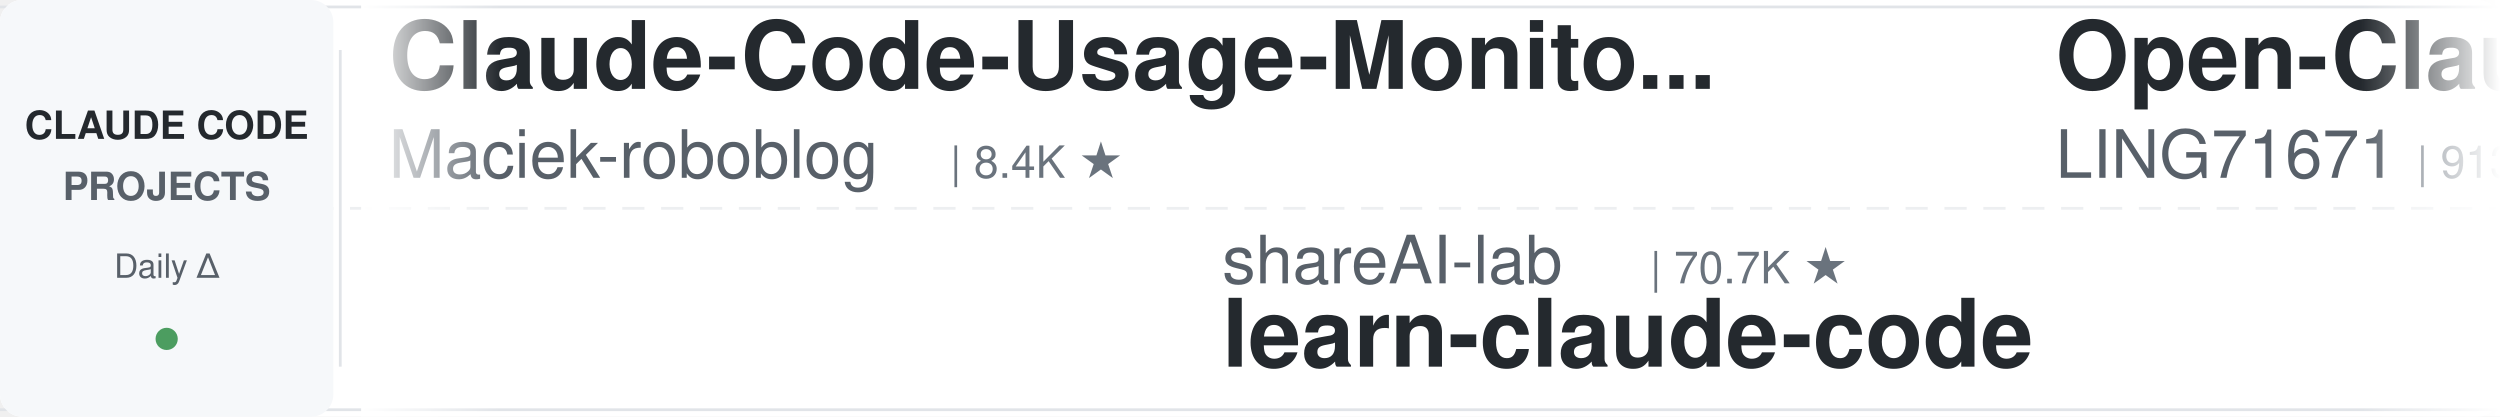
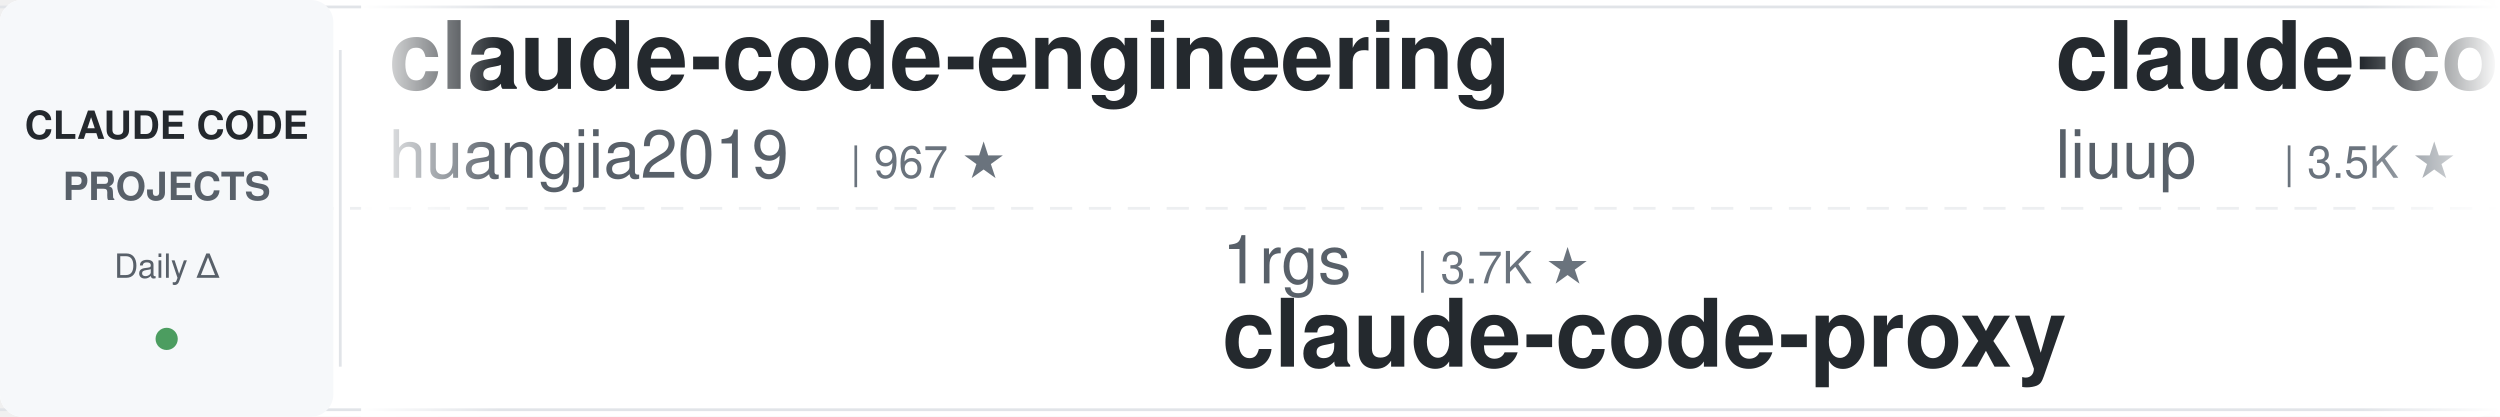
<svg xmlns="http://www.w3.org/2000/svg" width="900" height="150">
  <defs>
    <linearGradient id="leftFade" x1="0%" y1="0%" x2="100%" y2="0%">
      <stop offset="0%" style="stop-color:#ffffff;stop-opacity:1" />
      <stop offset="100%" style="stop-color:#ffffff;stop-opacity:0" />
    </linearGradient>
    <linearGradient id="rightFade" x1="0%" y1="0%" x2="100%" y2="0%">
      <stop offset="0%" style="stop-color:#ffffff;stop-opacity:0" />
      <stop offset="100%" style="stop-color:#ffffff;stop-opacity:1" />
    </linearGradient>
  </defs>
  <rect width="900" height="150" fill="#ffffff" rx="8" />
  <rect x="0" y="2" width="900" height="1" fill="#e1e4e8" />
  <rect x="0" y="147" width="900" height="1" fill="#e1e4e8" />
  <line x1="0" y1="75" x2="900" y2="75" stroke="#e1e4e8" stroke-width="1" stroke-dasharray="8 6" opacity="0.6" />
  <rect x="0" y="0" width="120" height="150" fill="#f6f8fa" rx="8" />
  <text x="60" y="50" font-family="-apple-system, BlinkMacSystemFont, 'Segoe UI', Helvetica, Arial, sans-serif" font-size="14" font-weight="600" fill="#24292e" text-anchor="middle">CLAUDE CODE</text>
  <text x="60" y="72" font-family="-apple-system, BlinkMacSystemFont, 'Segoe UI', Helvetica, Arial, sans-serif" font-size="14" font-weight="600" fill="#586069" text-anchor="middle">PROJECTS</text>
  <text x="60" y="100" font-family="-apple-system, BlinkMacSystemFont, 'Segoe UI', Helvetica, Arial, sans-serif" font-size="12" font-weight="500" fill="#586069" text-anchor="middle">Daily Δ</text>
  <circle cx="60" cy="122" r="4" fill="#22863a" opacity="0.8" />
  <rect x="122" y="18" width="1" height="114" fill="#e1e4e8" />
  <clipPath id="tickerClip">
    <rect x="130" y="0" width="770" height="150" />
  </clipPath>
  <g clip-path="url(#tickerClip)">
    <g id="tickerItems">
      <animateTransform attributeName="transform" attributeType="XML" type="translate" from="0 0" to="-3000 0" dur="54s" repeatCount="indefinite" />
      <g transform="translate(0, 0)">
+         <text x="140" y="32" font-family="-apple-system, BlinkMacSystemFont, 'Segoe UI', Helvetica, Arial, sans-serif" font-size="34" font-weight="600" fill="#24292e">claude-code-engineering</text>
+         <text x="140" y="64" font-family="-apple-system, BlinkMacSystemFont, 'Segoe UI', Helvetica, Arial, sans-serif" font-size="24" font-weight="400" fill="#586069">huangjia2019</text>
+         <text x="306" y="64" font-family="-apple-system, BlinkMacSystemFont, 'Segoe UI', Helvetica, Arial, sans-serif" font-size="16" font-weight="500" fill="#6a737d">| 967 ★</text>
+       </g>
+       <g transform="translate(300, 0)">
+         <text x="140" y="102" font-family="-apple-system, BlinkMacSystemFont, 'Segoe UI', Helvetica, Arial, sans-serif" font-size="24" font-weight="400" fill="#586069">1rgs</text>
+         <text x="210" y="102" font-family="-apple-system, BlinkMacSystemFont, 'Segoe UI', Helvetica, Arial, sans-serif" font-size="16" font-weight="500" fill="#6a737d">| 3.7K ★</text>
+         <text x="140" y="132" font-family="-apple-system, BlinkMacSystemFont, 'Segoe UI', Helvetica, Arial, sans-serif" font-size="34" font-weight="600" fill="#24292e">claude-code-proxy</text>
+       </g>
+       <g transform="translate(600, 0)">
+         <text x="140" y="32" font-family="-apple-system, BlinkMacSystemFont, 'Segoe UI', Helvetica, Arial, sans-serif" font-size="34" font-weight="600" fill="#24292e">claude-code-analysis</text>
+         <text x="140" y="64" font-family="-apple-system, BlinkMacSystemFont, 'Segoe UI', Helvetica, Arial, sans-serif" font-size="24" font-weight="400" fill="#586069">liuup</text>
+         <text x="222" y="64" font-family="-apple-system, BlinkMacSystemFont, 'Segoe UI', Helvetica, Arial, sans-serif" font-size="16" font-weight="500" fill="#6a737d">| 3.5K ★</text>
+       </g>
+       <g transform="translate(900, 0)">
+         <text x="140" y="102" font-family="-apple-system, BlinkMacSystemFont, 'Segoe UI', Helvetica, Arial, sans-serif" font-size="24" font-weight="400" fill="#586069">wanshuiyin</text>
+         <text x="282" y="102" font-family="-apple-system, BlinkMacSystemFont, 'Segoe UI', Helvetica, Arial, sans-serif" font-size="16" font-weight="500" fill="#6a737d">| 13.3K ★</text>
+         <text x="140" y="132" font-family="-apple-system, BlinkMacSystemFont, 'Segoe UI', Helvetica, Arial, sans-serif" font-size="34" font-weight="600" fill="#24292e">Auto-claude-code-researc...</text>
+       </g>
+       <g transform="translate(1200, 0)">
        <text x="140" y="32" font-family="-apple-system, BlinkMacSystemFont, 'Segoe UI', Helvetica, Arial, sans-serif" font-size="34" font-weight="600" fill="#24292e">Claude-Code-Usage-Monito...</text>
        <text x="140" y="64" font-family="-apple-system, BlinkMacSystemFont, 'Segoe UI', Helvetica, Arial, sans-serif" font-size="24" font-weight="400" fill="#586069">Maciek-roboblog</text>
        <text x="342" y="64" font-family="-apple-system, BlinkMacSystemFont, 'Segoe UI', Helvetica, Arial, sans-serif" font-size="16" font-weight="500" fill="#6a737d">| 8.4K ★</text>
      </g>
-       <g transform="translate(300, 0)">
-         <text x="140" y="102" font-family="-apple-system, BlinkMacSystemFont, 'Segoe UI', Helvetica, Arial, sans-serif" font-size="24" font-weight="400" fill="#586069">shareAI-lab</text>
-         <text x="294" y="102" font-family="-apple-system, BlinkMacSystemFont, 'Segoe UI', Helvetica, Arial, sans-serif" font-size="16" font-weight="500" fill="#6a737d">| 70.7K ★</text>
-         <text x="140" y="132" font-family="-apple-system, BlinkMacSystemFont, 'Segoe UI', Helvetica, Arial, sans-serif" font-size="34" font-weight="600" fill="#24292e">learn-claude-code</text>
-       </g>
-       <g transform="translate(600, 0)">
-         <text x="140" y="32" font-family="-apple-system, BlinkMacSystemFont, 'Segoe UI', Helvetica, Arial, sans-serif" font-size="34" font-weight="600" fill="#24292e">Open-ClaudeCode</text>
-         <text x="140" y="64" font-family="-apple-system, BlinkMacSystemFont, 'Segoe UI', Helvetica, Arial, sans-serif" font-size="24" font-weight="400" fill="#586069">LING71671</text>
-         <text x="270" y="64" font-family="-apple-system, BlinkMacSystemFont, 'Segoe UI', Helvetica, Arial, sans-serif" font-size="16" font-weight="500" fill="#6a737d">| 913 ★</text>
-       </g>
-       <g transform="translate(900, 0)">
-         <text x="140" y="102" font-family="-apple-system, BlinkMacSystemFont, 'Segoe UI', Helvetica, Arial, sans-serif" font-size="24" font-weight="400" fill="#586069">nicedreamzapp</text>
-         <text x="318" y="102" font-family="-apple-system, BlinkMacSystemFont, 'Segoe UI', Helvetica, Arial, sans-serif" font-size="16" font-weight="500" fill="#6a737d">| 2.9K ★</text>
-         <text x="140" y="132" font-family="-apple-system, BlinkMacSystemFont, 'Segoe UI', Helvetica, Arial, sans-serif" font-size="34" font-weight="600" fill="#24292e">claude-code-local</text>
-       </g>
-       <g transform="translate(1200, 0)">
-         <text x="140" y="32" font-family="-apple-system, BlinkMacSystemFont, 'Segoe UI', Helvetica, Arial, sans-serif" font-size="34" font-weight="600" fill="#24292e">claude-code-video-toolki...</text>
-         <text x="140" y="64" font-family="-apple-system, BlinkMacSystemFont, 'Segoe UI', Helvetica, Arial, sans-serif" font-size="24" font-weight="400" fill="#586069">digitalsamba</text>
-         <text x="306" y="64" font-family="-apple-system, BlinkMacSystemFont, 'Segoe UI', Helvetica, Arial, sans-serif" font-size="16" font-weight="500" fill="#6a737d">| 1.7K ★</text>
-       </g>
      <g transform="translate(1500, 0)">
-         <text x="140" y="102" font-family="-apple-system, BlinkMacSystemFont, 'Segoe UI', Helvetica, Arial, sans-serif" font-size="24" font-weight="400" fill="#586069">anthropics</text>
-         <text x="282" y="102" font-family="-apple-system, BlinkMacSystemFont, 'Segoe UI', Helvetica, Arial, sans-serif" font-size="16" font-weight="500" fill="#6a737d">| 5.5K ★</text>
-         <text x="140" y="132" font-family="-apple-system, BlinkMacSystemFont, 'Segoe UI', Helvetica, Arial, sans-serif" font-size="34" font-weight="600" fill="#24292e">claude-code-security-rev...</text>
+         <text x="140" y="102" font-family="-apple-system, BlinkMacSystemFont, 'Segoe UI', Helvetica, Arial, sans-serif" font-size="24" font-weight="400" fill="#586069">Windy3f3f3f3f</text>
+         <text x="318" y="102" font-family="-apple-system, BlinkMacSystemFont, 'Segoe UI', Helvetica, Arial, sans-serif" font-size="16" font-weight="500" fill="#6a737d">| 3.1K ★</text>
+         <text x="140" y="132" font-family="-apple-system, BlinkMacSystemFont, 'Segoe UI', Helvetica, Arial, sans-serif" font-size="34" font-weight="600" fill="#24292e">how-claude-code-works</text>
      </g>
      <g transform="translate(1800, 0)">
-         <text x="140" y="32" font-family="-apple-system, BlinkMacSystemFont, 'Segoe UI', Helvetica, Arial, sans-serif" font-size="34" font-weight="600" fill="#24292e">Claude-Code-Game-Studios</text>
-         <text x="140" y="64" font-family="-apple-system, BlinkMacSystemFont, 'Segoe UI', Helvetica, Arial, sans-serif" font-size="24" font-weight="400" fill="#586069">Donchitos</text>
-         <text x="270" y="64" font-family="-apple-system, BlinkMacSystemFont, 'Segoe UI', Helvetica, Arial, sans-serif" font-size="16" font-weight="500" fill="#6a737d">| 22.9K ★</text>
+         <text x="140" y="32" font-family="-apple-system, BlinkMacSystemFont, 'Segoe UI', Helvetica, Arial, sans-serif" font-size="34" font-weight="600" fill="#24292e">claude-code-plugins-plus...</text>
+         <text x="140" y="64" font-family="-apple-system, BlinkMacSystemFont, 'Segoe UI', Helvetica, Arial, sans-serif" font-size="24" font-weight="400" fill="#586069">jeremylongshore</text>
+         <text x="342" y="64" font-family="-apple-system, BlinkMacSystemFont, 'Segoe UI', Helvetica, Arial, sans-serif" font-size="16" font-weight="500" fill="#6a737d">| 2.5K ★</text>
      </g>
      <g transform="translate(2100, 0)">
-         <text x="140" y="102" font-family="-apple-system, BlinkMacSystemFont, 'Segoe UI', Helvetica, Arial, sans-serif" font-size="24" font-weight="400" fill="#586069">anthropics</text>
-         <text x="282" y="102" font-family="-apple-system, BlinkMacSystemFont, 'Segoe UI', Helvetica, Arial, sans-serif" font-size="16" font-weight="500" fill="#6a737d">| 901 ★</text>
-         <text x="140" y="132" font-family="-apple-system, BlinkMacSystemFont, 'Segoe UI', Helvetica, Arial, sans-serif" font-size="34" font-weight="600" fill="#24292e">claude-code-base-action</text>
+         <text x="140" y="102" font-family="-apple-system, BlinkMacSystemFont, 'Segoe UI', Helvetica, Arial, sans-serif" font-size="24" font-weight="400" fill="#586069">Chachamaru127</text>
+         <text x="318" y="102" font-family="-apple-system, BlinkMacSystemFont, 'Segoe UI', Helvetica, Arial, sans-serif" font-size="16" font-weight="500" fill="#6a737d">| 3.0K ★</text>
+         <text x="140" y="132" font-family="-apple-system, BlinkMacSystemFont, 'Segoe UI', Helvetica, Arial, sans-serif" font-size="34" font-weight="600" fill="#24292e">claude-code-harness</text>
      </g>
      <g transform="translate(2400, 0)">
-         <text x="140" y="32" font-family="-apple-system, BlinkMacSystemFont, 'Segoe UI', Helvetica, Arial, sans-serif" font-size="34" font-weight="600" fill="#24292e">Claude-Code-Source-Study</text>
-         <text x="140" y="64" font-family="-apple-system, BlinkMacSystemFont, 'Segoe UI', Helvetica, Arial, sans-serif" font-size="24" font-weight="400" fill="#586069">luyao618</text>
-         <text x="258" y="64" font-family="-apple-system, BlinkMacSystemFont, 'Segoe UI', Helvetica, Arial, sans-serif" font-size="16" font-weight="500" fill="#6a737d">| 1.6K ★</text>
+         <text x="140" y="32" font-family="-apple-system, BlinkMacSystemFont, 'Segoe UI', Helvetica, Arial, sans-serif" font-size="34" font-weight="600" fill="#24292e">claude-code-rev</text>
+         <text x="140" y="64" font-family="-apple-system, BlinkMacSystemFont, 'Segoe UI', Helvetica, Arial, sans-serif" font-size="24" font-weight="400" fill="#586069">oboard</text>
+         <text x="234" y="64" font-family="-apple-system, BlinkMacSystemFont, 'Segoe UI', Helvetica, Arial, sans-serif" font-size="16" font-weight="500" fill="#6a737d">| 3.2K ★</text>
      </g>
      <g transform="translate(2700, 0)">
-         <text x="140" y="102" font-family="-apple-system, BlinkMacSystemFont, 'Segoe UI', Helvetica, Arial, sans-serif" font-size="24" font-weight="400" fill="#586069">jeremylongshore</text>
-         <text x="342" y="102" font-family="-apple-system, BlinkMacSystemFont, 'Segoe UI', Helvetica, Arial, sans-serif" font-size="16" font-weight="500" fill="#6a737d">| 2.5K ★</text>
-         <text x="140" y="132" font-family="-apple-system, BlinkMacSystemFont, 'Segoe UI', Helvetica, Arial, sans-serif" font-size="34" font-weight="600" fill="#24292e">claude-code-plugins-plus...</text>
+         <text x="140" y="102" font-family="-apple-system, BlinkMacSystemFont, 'Segoe UI', Helvetica, Arial, sans-serif" font-size="24" font-weight="400" fill="#586069">disler</text>
+         <text x="234" y="102" font-family="-apple-system, BlinkMacSystemFont, 'Segoe UI', Helvetica, Arial, sans-serif" font-size="16" font-weight="500" fill="#6a737d">| 1.5K ★</text>
+         <text x="140" y="132" font-family="-apple-system, BlinkMacSystemFont, 'Segoe UI', Helvetica, Arial, sans-serif" font-size="34" font-weight="600" fill="#24292e">pi-vs-claude-code</text>
      </g>
      <g transform="translate(3000, 0)">
-         <text x="140" y="32" font-family="-apple-system, BlinkMacSystemFont, 'Segoe UI', Helvetica, Arial, sans-serif" font-size="34" font-weight="600" fill="#24292e">Claude-Code-Usage-Monito...</text>
-         <text x="140" y="64" font-family="-apple-system, BlinkMacSystemFont, 'Segoe UI', Helvetica, Arial, sans-serif" font-size="24" font-weight="400" fill="#586069">Maciek-roboblog</text>
-         <text x="342" y="64" font-family="-apple-system, BlinkMacSystemFont, 'Segoe UI', Helvetica, Arial, sans-serif" font-size="16" font-weight="500" fill="#6a737d">| 8.4K ★</text>
+         <text x="140" y="32" font-family="-apple-system, BlinkMacSystemFont, 'Segoe UI', Helvetica, Arial, sans-serif" font-size="34" font-weight="600" fill="#24292e">claude-code-engineering</text>
+         <text x="140" y="64" font-family="-apple-system, BlinkMacSystemFont, 'Segoe UI', Helvetica, Arial, sans-serif" font-size="24" font-weight="400" fill="#586069">huangjia2019</text>
+         <text x="306" y="64" font-family="-apple-system, BlinkMacSystemFont, 'Segoe UI', Helvetica, Arial, sans-serif" font-size="16" font-weight="500" fill="#6a737d">| 967 ★</text>
      </g>
      <g transform="translate(3300, 0)">
-         <text x="140" y="102" font-family="-apple-system, BlinkMacSystemFont, 'Segoe UI', Helvetica, Arial, sans-serif" font-size="24" font-weight="400" fill="#586069">shareAI-lab</text>
-         <text x="294" y="102" font-family="-apple-system, BlinkMacSystemFont, 'Segoe UI', Helvetica, Arial, sans-serif" font-size="16" font-weight="500" fill="#6a737d">| 70.7K ★</text>
-         <text x="140" y="132" font-family="-apple-system, BlinkMacSystemFont, 'Segoe UI', Helvetica, Arial, sans-serif" font-size="34" font-weight="600" fill="#24292e">learn-claude-code</text>
+         <text x="140" y="102" font-family="-apple-system, BlinkMacSystemFont, 'Segoe UI', Helvetica, Arial, sans-serif" font-size="24" font-weight="400" fill="#586069">1rgs</text>
+         <text x="210" y="102" font-family="-apple-system, BlinkMacSystemFont, 'Segoe UI', Helvetica, Arial, sans-serif" font-size="16" font-weight="500" fill="#6a737d">| 3.7K ★</text>
+         <text x="140" y="132" font-family="-apple-system, BlinkMacSystemFont, 'Segoe UI', Helvetica, Arial, sans-serif" font-size="34" font-weight="600" fill="#24292e">claude-code-proxy</text>
      </g>
      <g transform="translate(3600, 0)">
-         <text x="140" y="32" font-family="-apple-system, BlinkMacSystemFont, 'Segoe UI', Helvetica, Arial, sans-serif" font-size="34" font-weight="600" fill="#24292e">Open-ClaudeCode</text>
-         <text x="140" y="64" font-family="-apple-system, BlinkMacSystemFont, 'Segoe UI', Helvetica, Arial, sans-serif" font-size="24" font-weight="400" fill="#586069">LING71671</text>
-         <text x="270" y="64" font-family="-apple-system, BlinkMacSystemFont, 'Segoe UI', Helvetica, Arial, sans-serif" font-size="16" font-weight="500" fill="#6a737d">| 913 ★</text>
+         <text x="140" y="32" font-family="-apple-system, BlinkMacSystemFont, 'Segoe UI', Helvetica, Arial, sans-serif" font-size="34" font-weight="600" fill="#24292e">claude-code-analysis</text>
+         <text x="140" y="64" font-family="-apple-system, BlinkMacSystemFont, 'Segoe UI', Helvetica, Arial, sans-serif" font-size="24" font-weight="400" fill="#586069">liuup</text>
+         <text x="222" y="64" font-family="-apple-system, BlinkMacSystemFont, 'Segoe UI', Helvetica, Arial, sans-serif" font-size="16" font-weight="500" fill="#6a737d">| 3.5K ★</text>
      </g>
      <g transform="translate(3900, 0)">
-         <text x="140" y="102" font-family="-apple-system, BlinkMacSystemFont, 'Segoe UI', Helvetica, Arial, sans-serif" font-size="24" font-weight="400" fill="#586069">nicedreamzapp</text>
-         <text x="318" y="102" font-family="-apple-system, BlinkMacSystemFont, 'Segoe UI', Helvetica, Arial, sans-serif" font-size="16" font-weight="500" fill="#6a737d">| 2.9K ★</text>
-         <text x="140" y="132" font-family="-apple-system, BlinkMacSystemFont, 'Segoe UI', Helvetica, Arial, sans-serif" font-size="34" font-weight="600" fill="#24292e">claude-code-local</text>
+         <text x="140" y="102" font-family="-apple-system, BlinkMacSystemFont, 'Segoe UI', Helvetica, Arial, sans-serif" font-size="24" font-weight="400" fill="#586069">wanshuiyin</text>
+         <text x="282" y="102" font-family="-apple-system, BlinkMacSystemFont, 'Segoe UI', Helvetica, Arial, sans-serif" font-size="16" font-weight="500" fill="#6a737d">| 13.3K ★</text>
+         <text x="140" y="132" font-family="-apple-system, BlinkMacSystemFont, 'Segoe UI', Helvetica, Arial, sans-serif" font-size="34" font-weight="600" fill="#24292e">Auto-claude-code-researc...</text>
      </g>
    </g>
  </g>
  <rect x="130" y="0" width="50" height="150" fill="url(#leftFade)" />
  <rect x="850" y="0" width="50" height="150" fill="url(#rightFade)" />
</svg>
